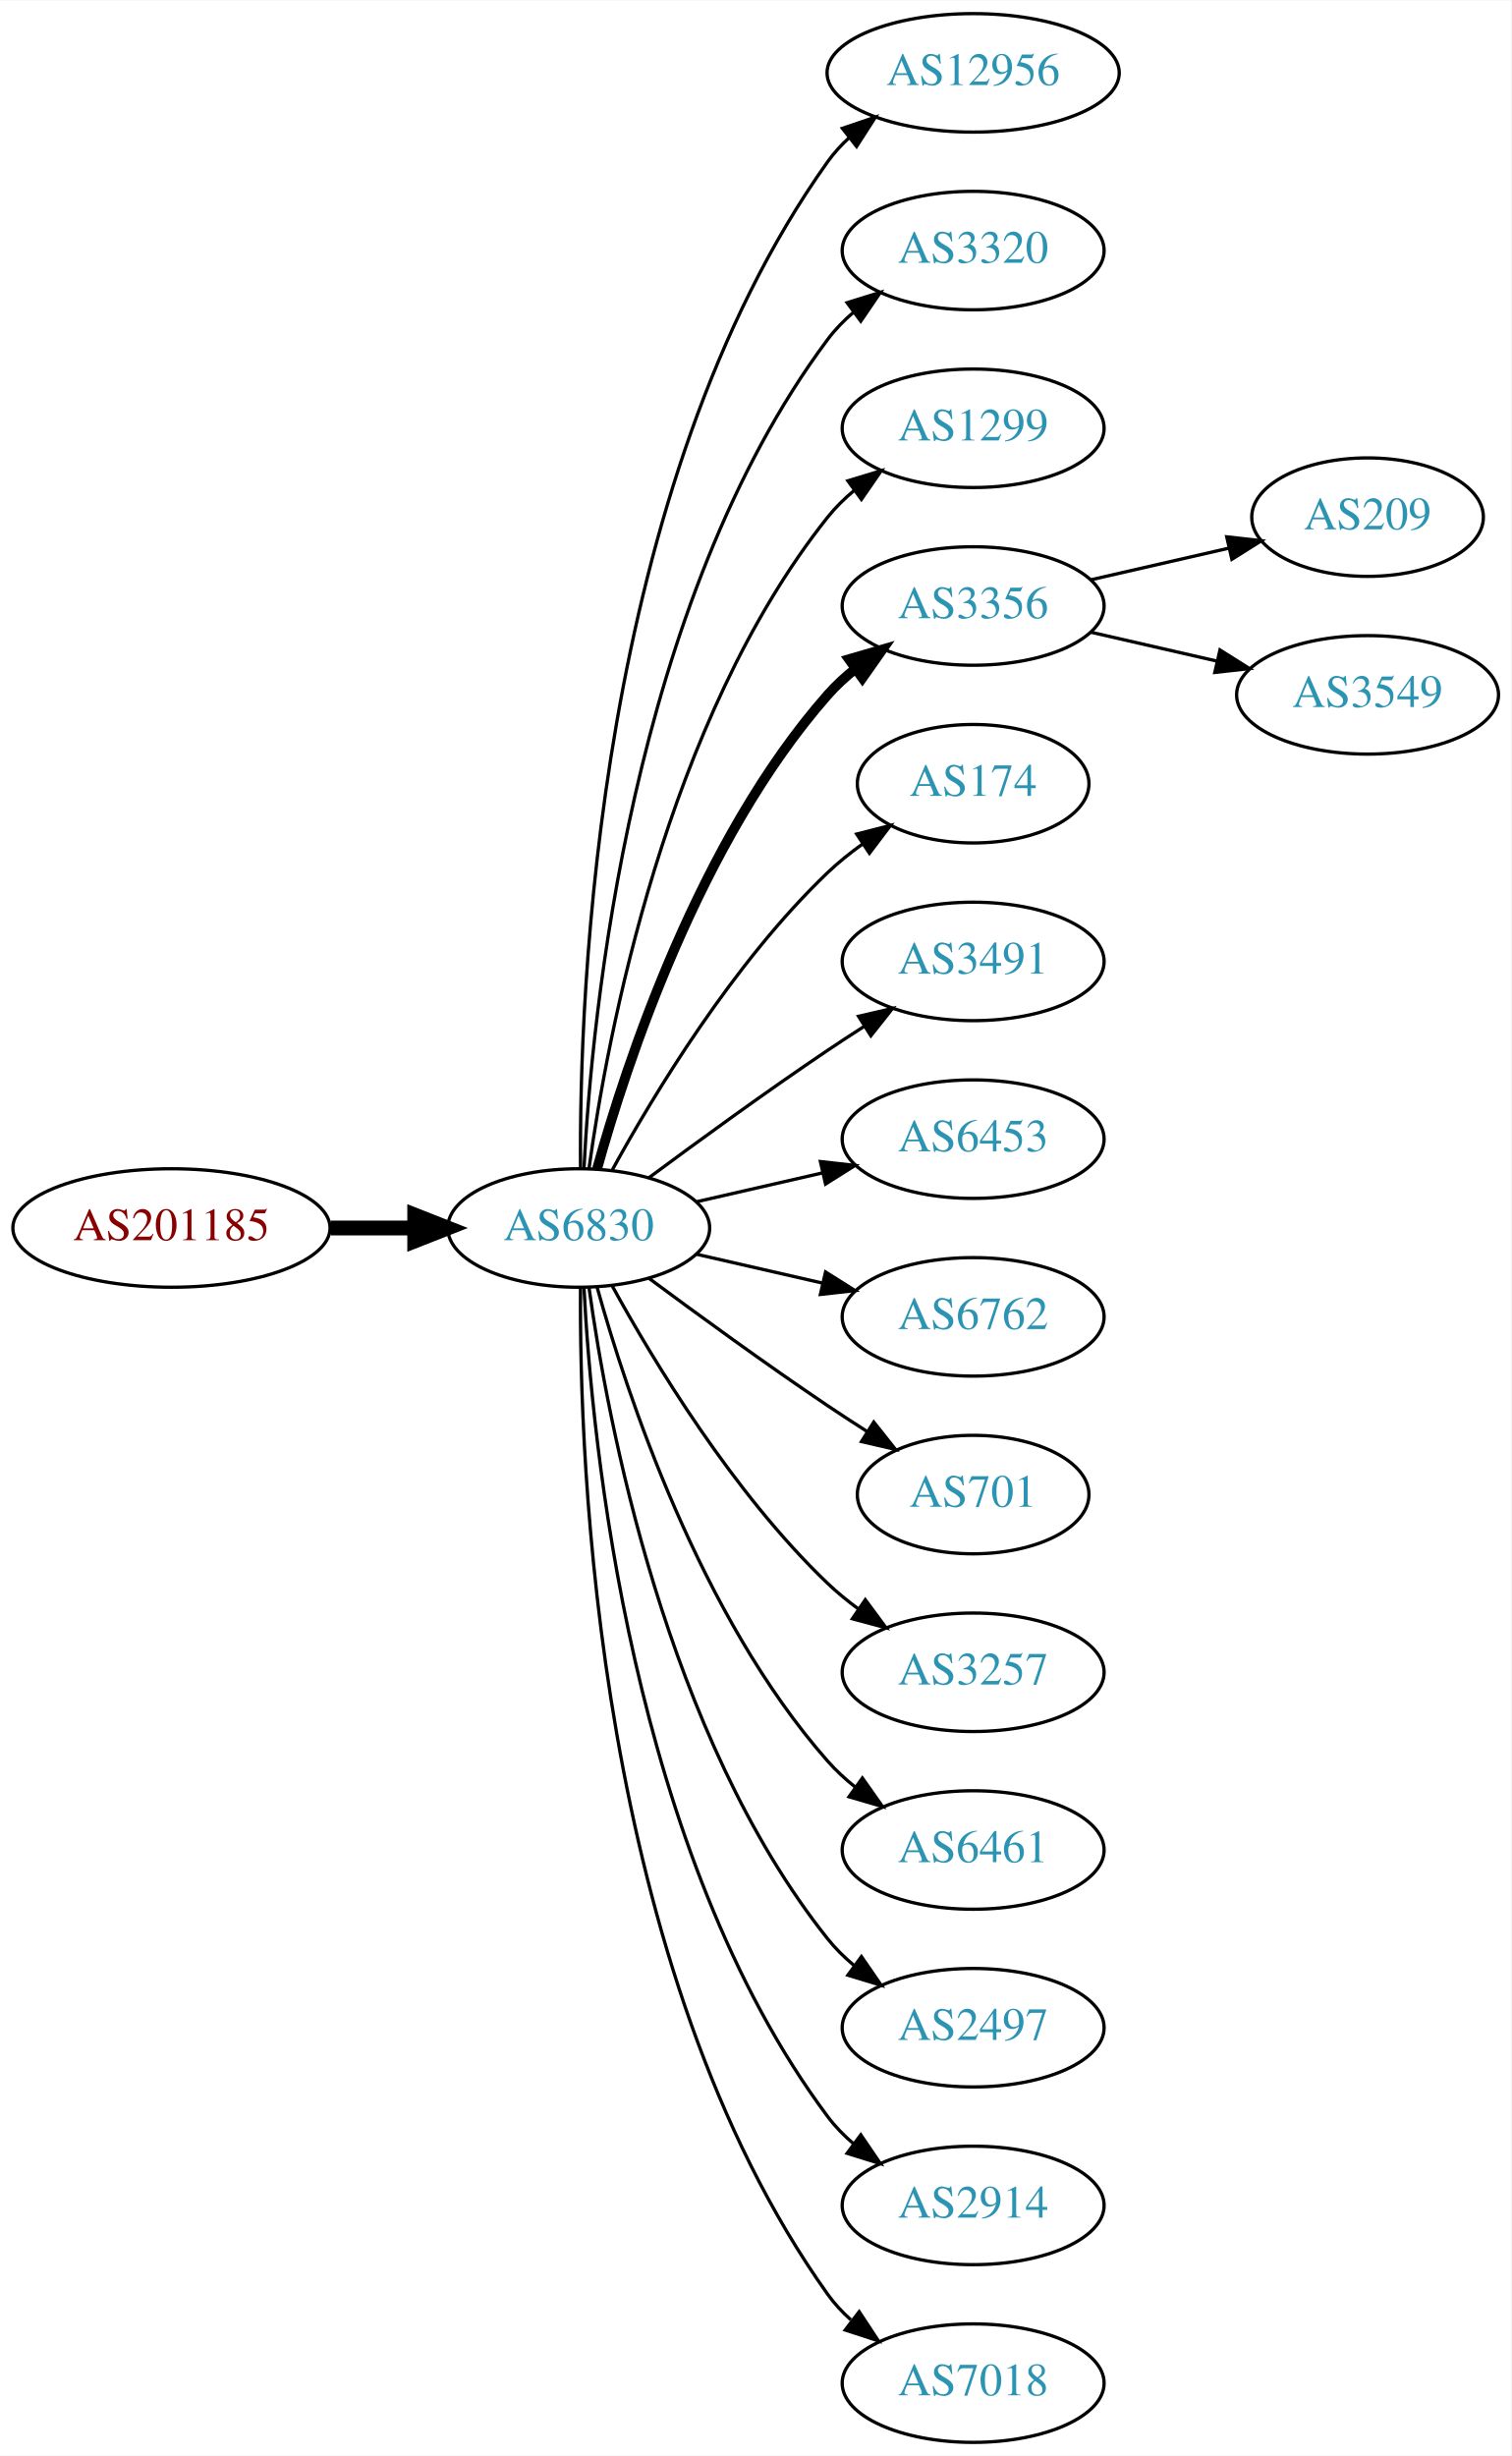
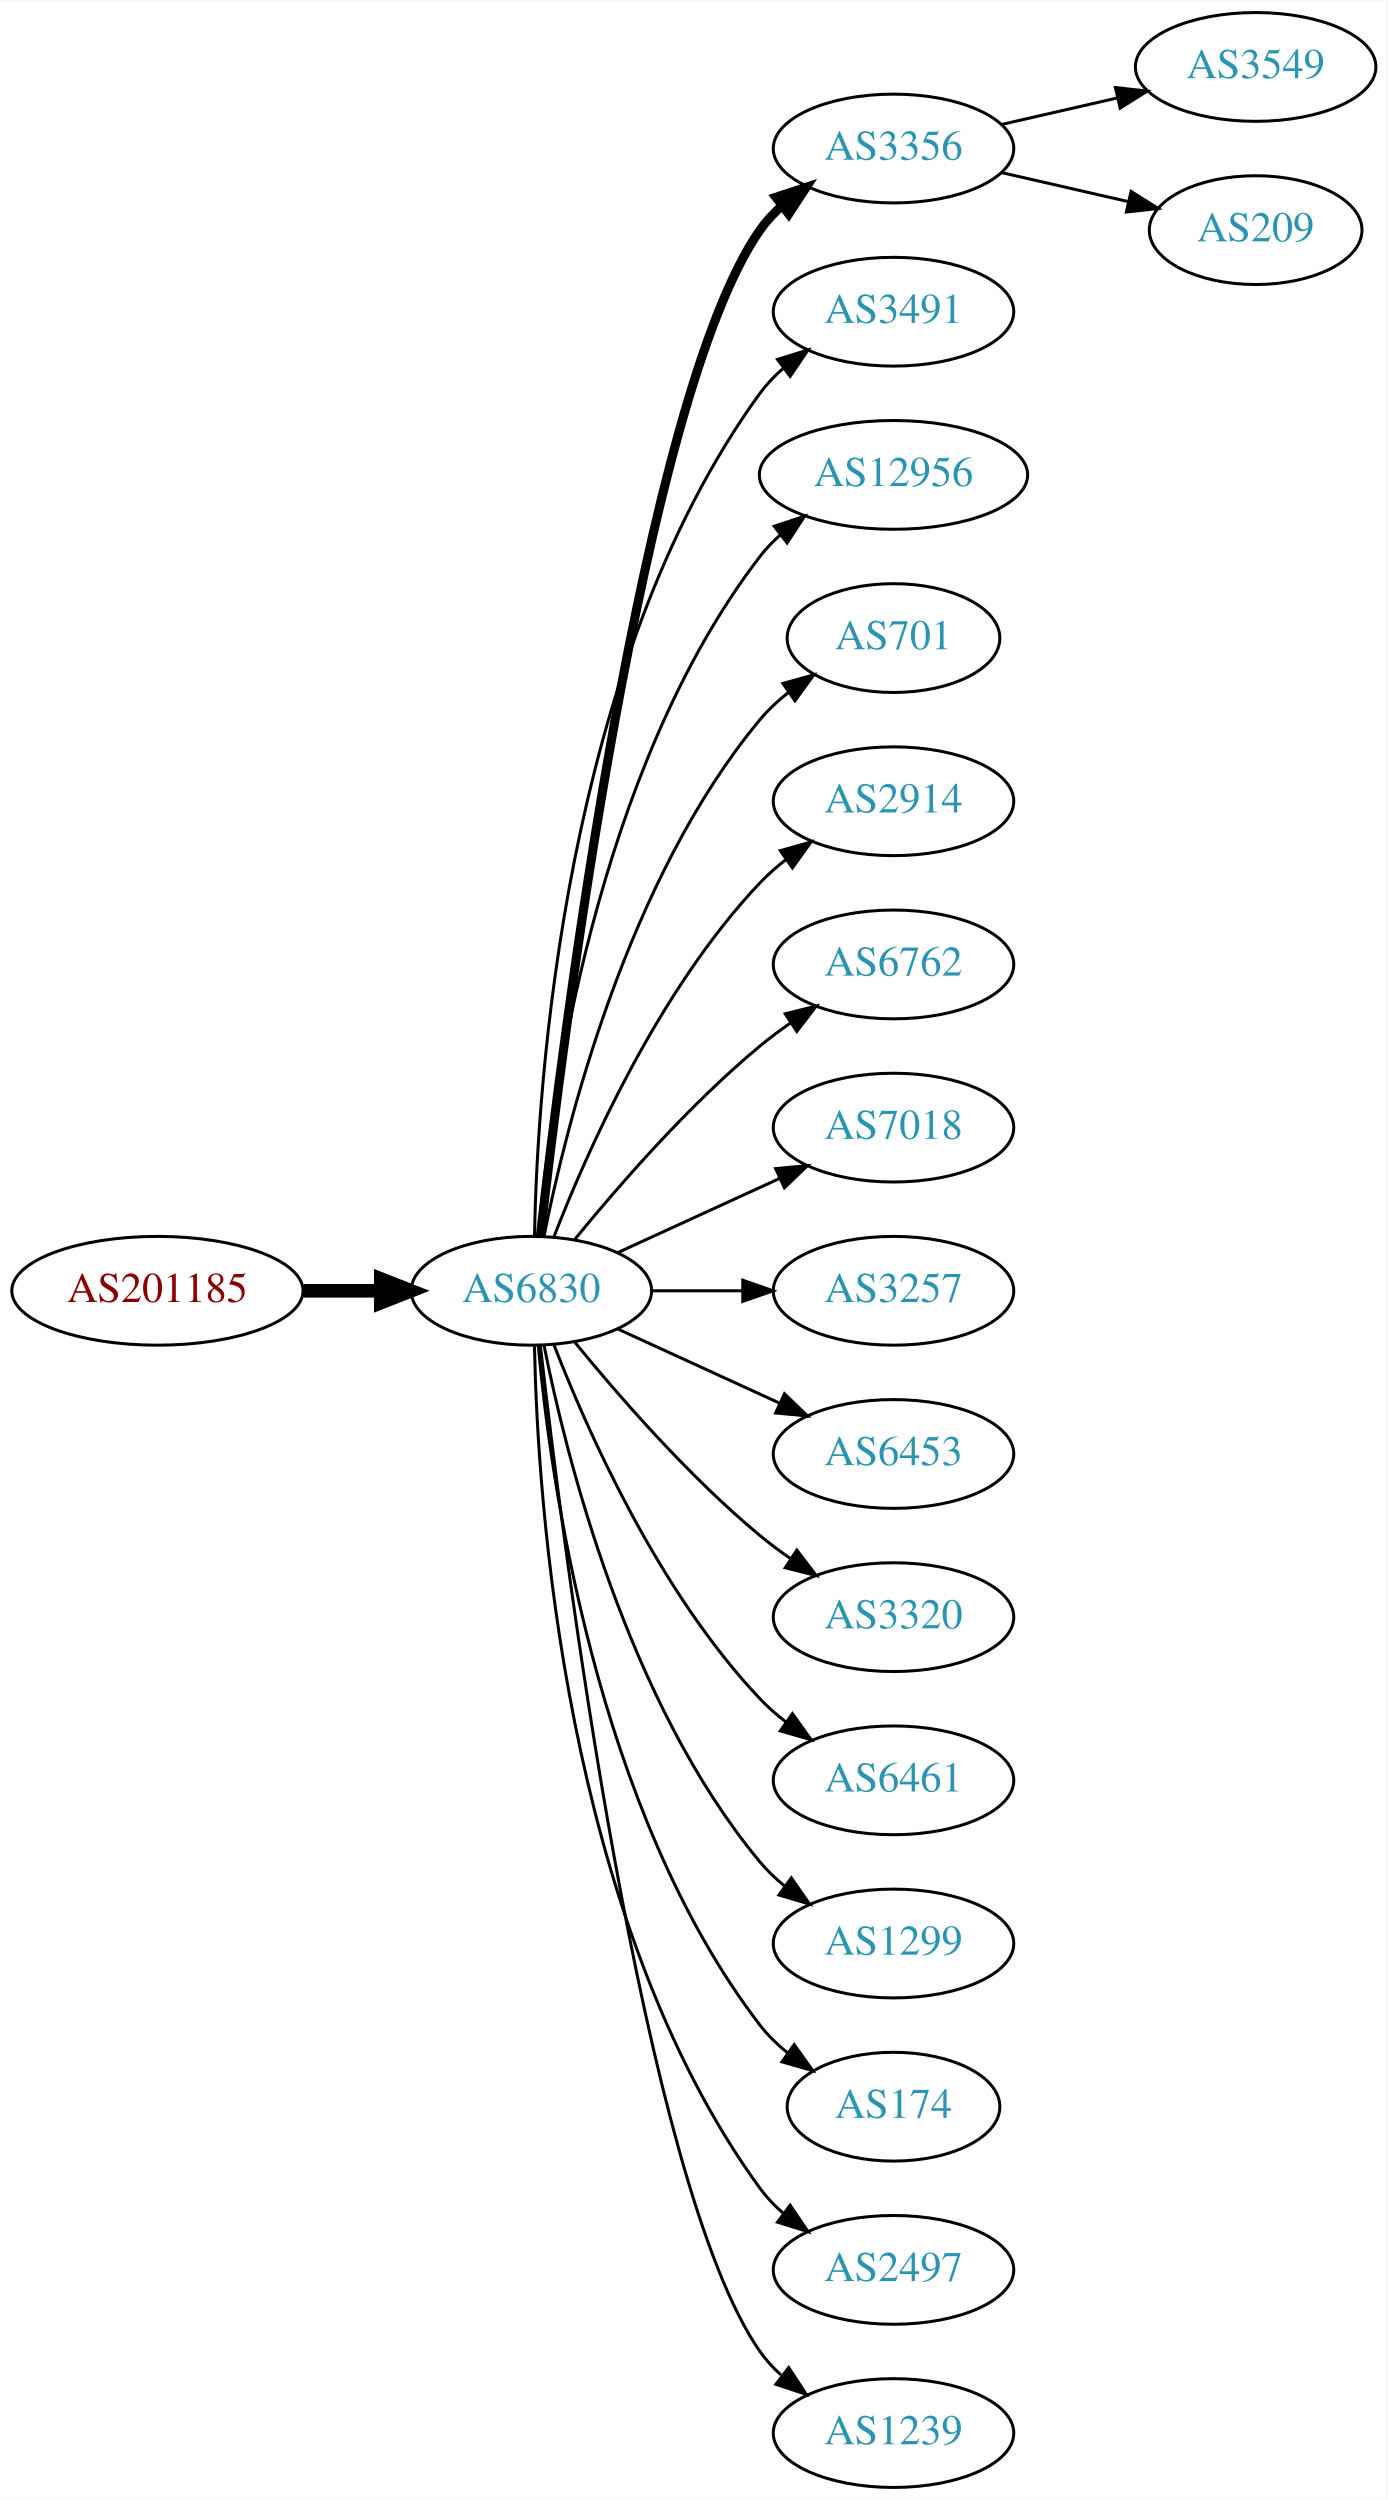
- <svg xmlns="http://www.w3.org/2000/svg" xmlns:xlink="http://www.w3.org/1999/xlink" width="459pt" height="746pt" viewBox="0.00 0.00 459.17 746.00">
-   <g id="graph0" class="graph" transform="scale(1 1) rotate(0) translate(4 742)">
-     <polygon fill="white" stroke="none" points="-4,4 -4,-742 455.17,-742 455.17,4 -4,4" />
+ <svg xmlns="http://www.w3.org/2000/svg" xmlns:xlink="http://www.w3.org/1999/xlink" width="459pt" height="827pt" viewBox="0.00 0.00 459.17 827.00">
+   <g id="graph0" class="graph" transform="scale(1 1) rotate(0) translate(4 823)">
+     <polygon fill="white" stroke="none" points="-4,4 -4,-823 455.17,-823 455.17,4 -4,4" />
    <g id="node1" class="node">
      <g id="a_node1">
        <a xlink:href="/asn/201185" xlink:title="AS201185 ~ Kapsch BusinessCom AG [AT]">
-           <ellipse fill="#ffffff" stroke="black" cx="48.096" cy="-369" rx="48.192" ry="18" />
-           <text text-anchor="middle" x="48.096" y="-365.3" font-family="Times,serif" font-size="14.00" fill="#880000">AS201185</text>
+           <ellipse fill="#ffffff" stroke="black" cx="48.096" cy="-396" rx="48.192" ry="18" />
+           <text text-anchor="middle" x="48.096" y="-392.3" font-family="Times,serif" font-size="14.00" fill="#880000">AS201185</text>
        </a>
      </g>
    </g>
    <g id="node2" class="node">
      <g id="a_node2">
        <a xlink:href="/asn/6830" xlink:title="AS6830 ~ LGI-UPC [AT]">
-           <ellipse fill="#ffffff" stroke="black" cx="171.838" cy="-369" rx="39.794" ry="18" />
-           <text text-anchor="middle" x="171.838" y="-365.3" font-family="Times,serif" font-size="14.00" fill="#2c94b3">AS6830</text>
+           <ellipse fill="#ffffff" stroke="black" cx="171.838" cy="-396" rx="39.794" ry="18" />
+           <text text-anchor="middle" x="171.838" y="-392.3" font-family="Times,serif" font-size="14.00" fill="#2c94b3">AS6830</text>
        </a>
      </g>
    </g>
    <g id="edge1" class="edge">
-       <path fill="none" stroke="black" stroke-width="4.5" d="M96.513,-369C104.867,-369 113.577,-369 121.969,-369" />
-       <polygon fill="black" stroke="black" stroke-width="4.5" points="122.004,-372.938 132.004,-369 122.004,-365.063 122.004,-372.938" />
+       <path fill="none" stroke="black" stroke-width="4.5" d="M96.513,-396C104.867,-396 113.577,-396 121.969,-396" />
+       <polygon fill="black" stroke="black" stroke-width="4.5" points="122.004,-399.938 132.004,-396 122.004,-392.063 122.004,-399.938" />
    </g>
    <g id="node3" class="node">
      <g id="a_node3">
-         <a xlink:href="/asn/12956" xlink:title="AS12956 ~ TELXIUS [ES]">
-           <ellipse fill="#ffffff" stroke="black" cx="291.681" cy="-720" rx="44.393" ry="18" />
-           <text text-anchor="middle" x="291.681" y="-716.3" font-family="Times,serif" font-size="14.00" fill="#2c94b3">AS12956</text>
+         <a xlink:href="/asn/3356" xlink:title="AS3356 ~ Level 3 Parent, LLC [US]">
+           <ellipse fill="#ffffff" stroke="black" cx="291.681" cy="-774" rx="39.794" ry="18" />
+           <text text-anchor="middle" x="291.681" y="-770.3" font-family="Times,serif" font-size="14.00" fill="#2c94b3">AS3356</text>
        </a>
      </g>
    </g>
    <g id="edge2" class="edge">
-       <path fill="none" stroke="black" d="M172.387,-387.063C171.967,-439.503 177.121,-594.293 247.484,-693 249.384,-695.665 251.637,-698.123 254.101,-700.379" />
-       <polygon fill="black" stroke="black" points="251.952,-703.142 261.986,-706.544 256.264,-697.627 251.952,-703.142" />
+       <path fill="none" stroke="black" stroke-width="3" d="M174.808,-414.101C182.036,-477.928 208.714,-691.628 247.484,-747 249.463,-749.825 251.841,-752.416 254.451,-754.779" />
+       <polygon fill="black" stroke="black" stroke-width="3" points="252.744,-757.881 262.81,-761.188 257.003,-752.326 252.744,-757.881" />
    </g>
    <g id="node4" class="node">
      <g id="a_node4">
-         <a xlink:href="/asn/3320" xlink:title="AS3320 ~ DTAG [DE]">
-           <ellipse fill="#ffffff" stroke="black" cx="291.681" cy="-666" rx="39.794" ry="18" />
-           <text text-anchor="middle" x="291.681" y="-662.3" font-family="Times,serif" font-size="14.00" fill="#2c94b3">AS3320</text>
+         <a xlink:href="/asn/3491" xlink:title="AS3491 ~ PCCW Global, Inc. [US]">
+           <ellipse fill="#ffffff" stroke="black" cx="291.681" cy="-720" rx="39.794" ry="18" />
+           <text text-anchor="middle" x="291.681" y="-716.3" font-family="Times,serif" font-size="14.00" fill="#2c94b3">AS3491</text>
        </a>
      </g>
    </g>
    <g id="edge3" class="edge">
-       <path fill="none" stroke="black" d="M173.43,-387.023C175.806,-433.412 187.724,-558.893 247.484,-639 249.732,-642.013 252.424,-644.769 255.35,-647.272" />
-       <polygon fill="black" stroke="black" points="253.381,-650.169 263.502,-653.303 257.545,-644.542 253.381,-650.169" />
+       <path fill="none" stroke="black" d="M172.87,-414.337C173.843,-464.079 182.562,-603.806 247.484,-693 249.696,-696.039 252.364,-698.813 255.276,-701.326" />
+       <polygon fill="black" stroke="black" points="253.294,-704.214 263.407,-707.373 257.471,-698.597 253.294,-704.214" />
    </g>
    <g id="node5" class="node">
      <g id="a_node5">
-         <a xlink:href="/asn/1299" xlink:title="AS1299 ~ Telia Carrier [EU]">
-           <ellipse fill="#ffffff" stroke="black" cx="291.681" cy="-612" rx="39.794" ry="18" />
-           <text text-anchor="middle" x="291.681" y="-608.3" font-family="Times,serif" font-size="14.00" fill="#2c94b3">AS1299</text>
+         <a xlink:href="/asn/12956" xlink:title="AS12956 ~ TELXIUS [ES]">
+           <ellipse fill="#ffffff" stroke="black" cx="291.681" cy="-666" rx="44.393" ry="18" />
+           <text text-anchor="middle" x="291.681" y="-662.3" font-family="Times,serif" font-size="14.00" fill="#2c94b3">AS12956</text>
        </a>
      </g>
    </g>
    <g id="edge4" class="edge">
-       <path fill="none" stroke="black" d="M174.977,-387.17C180.477,-426.974 198.303,-523.233 247.484,-585 249.826,-587.94 252.58,-590.649 255.546,-593.121" />
-       <polygon fill="black" stroke="black" points="253.611,-596.042 263.752,-599.11 257.738,-590.388 253.611,-596.042" />
+       <path fill="none" stroke="black" d="M174.122,-414.117C178.02,-457.332 193.037,-568.131 247.484,-639 249.478,-641.595 251.798,-644.004 254.307,-646.226" />
+       <polygon fill="black" stroke="black" points="252.206,-649.025 262.271,-652.333 256.466,-643.47 252.206,-649.025" />
    </g>
    <g id="node6" class="node">
      <g id="a_node6">
-         <a xlink:href="/asn/3356" xlink:title="AS3356 ~ Level 3 Parent, LLC [US]">
-           <ellipse fill="#ffffff" stroke="black" cx="291.681" cy="-558" rx="39.794" ry="18" />
-           <text text-anchor="middle" x="291.681" y="-554.3" font-family="Times,serif" font-size="14.00" fill="#2c94b3">AS3356</text>
+         <a xlink:href="/asn/701" xlink:title="AS701 ~ UUNET [US]">
+           <ellipse fill="#ffffff" stroke="black" cx="291.681" cy="-612" rx="35.194" ry="18" />
+           <text text-anchor="middle" x="291.681" y="-608.3" font-family="Times,serif" font-size="14.00" fill="#2c94b3">AS701</text>
        </a>
      </g>
    </g>
    <g id="edge5" class="edge">
-       <path fill="none" stroke="black" stroke-width="3" d="M177.411,-386.946C186.317,-418.995 208.601,-486.842 247.484,-531 249.968,-533.821 252.818,-536.449 255.844,-538.871" />
-       <polygon fill="black" stroke="black" stroke-width="3" points="253.961,-541.828 264.133,-544.791 258.029,-536.131 253.961,-541.828" />
+       <path fill="none" stroke="black" d="M176.037,-414.073C183.2,-450.141 203.474,-532.125 247.484,-585 250.221,-588.288 253.466,-591.298 256.93,-594.017" />
+       <polygon fill="black" stroke="black" points="255.065,-596.983 265.271,-599.827 259.066,-591.239 255.065,-596.983" />
    </g>
    <g id="node7" class="node">
      <g id="a_node7">
-         <a xlink:href="/asn/174" xlink:title="AS174 ~ Cogent Communications [US]">
-           <ellipse fill="#ffffff" stroke="black" cx="291.681" cy="-504" rx="35.194" ry="18" />
-           <text text-anchor="middle" x="291.681" y="-500.3" font-family="Times,serif" font-size="14.00" fill="#2c94b3">AS174</text>
+         <a xlink:href="/asn/2914" xlink:title="AS2914 ~ NTT America, Inc. [US]">
+           <ellipse fill="#ffffff" stroke="black" cx="291.681" cy="-558" rx="39.794" ry="18" />
+           <text text-anchor="middle" x="291.681" y="-554.3" font-family="Times,serif" font-size="14.00" fill="#2c94b3">AS2914</text>
        </a>
      </g>
    </g>
    <g id="edge6" class="edge">
-       <path fill="none" stroke="black" d="M182.079,-386.713C194.625,-409.561 218.802,-449.611 247.484,-477 250.738,-480.107 254.405,-483.046 258.192,-485.76" />
-       <polygon fill="black" stroke="black" points="256.294,-488.701 266.56,-491.322 260.169,-482.872 256.294,-488.701" />
+       <path fill="none" stroke="black" d="M179.361,-413.994C190.112,-441.728 213.769,-495.429 247.484,-531 250.07,-533.728 252.988,-536.294 256.056,-538.677" />
+       <polygon fill="black" stroke="black" points="254.21,-541.658 264.404,-544.543 258.234,-535.93 254.21,-541.658" />
    </g>
    <g id="node8" class="node">
      <g id="a_node8">
-         <a xlink:href="/asn/3491" xlink:title="AS3491 ~ PCCW Global, Inc. [US]">
-           <ellipse fill="#ffffff" stroke="black" cx="291.681" cy="-450" rx="39.794" ry="18" />
-           <text text-anchor="middle" x="291.681" y="-446.3" font-family="Times,serif" font-size="14.00" fill="#2c94b3">AS3491</text>
+         <a xlink:href="/asn/6762" xlink:title="AS6762 ~ TELECOM ITALIA SPARKLE S.p.A. [IT]">
+           <ellipse fill="#ffffff" stroke="black" cx="291.681" cy="-504" rx="39.794" ry="18" />
+           <text text-anchor="middle" x="291.681" y="-500.3" font-family="Times,serif" font-size="14.00" fill="#2c94b3">AS6762</text>
        </a>
      </g>
    </g>
    <g id="edge7" class="edge">
-       <path fill="none" stroke="black" d="M193.168,-384.277C208.031,-395.304 228.775,-410.407 247.484,-423 251.033,-425.389 254.784,-427.839 258.532,-430.242" />
-       <polygon fill="black" stroke="black" points="256.858,-433.325 267.181,-435.712 260.6,-427.409 256.858,-433.325" />
+       <path fill="none" stroke="black" d="M186.257,-413.065C200.372,-430.375 223.786,-457.345 247.484,-477 250.701,-479.668 254.201,-482.27 257.772,-484.741" />
+       <polygon fill="black" stroke="black" points="255.85,-487.666 266.128,-490.236 259.695,-481.817 255.85,-487.666" />
    </g>
    <g id="node9" class="node">
      <g id="a_node9">
-         <a xlink:href="/asn/6453" xlink:title="AS6453 ~ TATA COMMUNICATIONS (AMERICA) INC [US]">
-           <ellipse fill="#ffffff" stroke="black" cx="291.681" cy="-396" rx="39.794" ry="18" />
-           <text text-anchor="middle" x="291.681" y="-392.3" font-family="Times,serif" font-size="14.00" fill="#2c94b3">AS6453</text>
+         <a xlink:href="/asn/7018" xlink:title="AS7018 ~ AT&amp;T Services, Inc. [US]">
+           <ellipse fill="#ffffff" stroke="black" cx="291.681" cy="-450" rx="39.794" ry="18" />
+           <text text-anchor="middle" x="291.681" y="-446.3" font-family="Times,serif" font-size="14.00" fill="#2c94b3">AS7018</text>
        </a>
      </g>
    </g>
    <g id="edge8" class="edge">
-       <path fill="none" stroke="black" d="M207.557,-376.955C219.557,-379.704 233.178,-382.825 245.871,-385.733" />
-       <polygon fill="black" stroke="black" points="245.273,-389.187 255.802,-388.009 246.836,-382.364 245.273,-389.187" />
+       <path fill="none" stroke="black" d="M200.467,-408.661C216.424,-415.973 236.694,-425.261 253.977,-433.181" />
+       <polygon fill="black" stroke="black" points="252.676,-436.435 263.225,-437.419 255.592,-430.071 252.676,-436.435" />
    </g>
    <g id="node10" class="node">
      <g id="a_node10">
-         <a xlink:href="/asn/6762" xlink:title="AS6762 ~ TELECOM ITALIA SPARKLE S.p.A. [IT]">
-           <ellipse fill="#ffffff" stroke="black" cx="291.681" cy="-342" rx="39.794" ry="18" />
-           <text text-anchor="middle" x="291.681" y="-338.3" font-family="Times,serif" font-size="14.00" fill="#2c94b3">AS6762</text>
+         <a xlink:href="/asn/3257" xlink:title="AS3257 ~ GTT [DE]">
+           <ellipse fill="#ffffff" stroke="black" cx="291.681" cy="-396" rx="39.794" ry="18" />
+           <text text-anchor="middle" x="291.681" y="-392.3" font-family="Times,serif" font-size="14.00" fill="#2c94b3">AS3257</text>
        </a>
      </g>
    </g>
    <g id="edge9" class="edge">
-       <path fill="none" stroke="black" d="M207.557,-361.045C219.557,-358.296 233.178,-355.175 245.871,-352.267" />
-       <polygon fill="black" stroke="black" points="246.836,-355.636 255.802,-349.991 245.273,-348.813 246.836,-355.636" />
+       <path fill="none" stroke="black" d="M211.751,-396C221.304,-396 231.654,-396 241.616,-396" />
+       <polygon fill="black" stroke="black" points="241.809,-399.5 251.809,-396 241.809,-392.5 241.809,-399.5" />
    </g>
    <g id="node11" class="node">
      <g id="a_node11">
-         <a xlink:href="/asn/701" xlink:title="AS701 ~ UUNET [US]">
-           <ellipse fill="#ffffff" stroke="black" cx="291.681" cy="-288" rx="35.194" ry="18" />
-           <text text-anchor="middle" x="291.681" y="-284.3" font-family="Times,serif" font-size="14.00" fill="#2c94b3">AS701</text>
+         <a xlink:href="/asn/6453" xlink:title="AS6453 ~ TATA COMMUNICATIONS (AMERICA) INC [US]">
+           <ellipse fill="#ffffff" stroke="black" cx="291.681" cy="-342" rx="39.794" ry="18" />
+           <text text-anchor="middle" x="291.681" y="-338.3" font-family="Times,serif" font-size="14.00" fill="#2c94b3">AS6453</text>
        </a>
      </g>
    </g>
    <g id="edge10" class="edge">
-       <path fill="none" stroke="black" d="M193.168,-353.723C208.031,-342.696 228.775,-327.593 247.484,-315 251.302,-312.431 255.352,-309.79 259.382,-307.214" />
-       <polygon fill="black" stroke="black" points="261.486,-310.025 268.076,-301.729 257.751,-304.105 261.486,-310.025" />
+       <path fill="none" stroke="black" d="M200.467,-383.339C216.424,-376.027 236.694,-366.739 253.977,-358.819" />
+       <polygon fill="black" stroke="black" points="255.592,-361.929 263.225,-354.581 252.676,-355.565 255.592,-361.929" />
    </g>
    <g id="node12" class="node">
      <g id="a_node12">
-         <a xlink:href="/asn/3257" xlink:title="AS3257 ~ GTT [DE]">
-           <ellipse fill="#ffffff" stroke="black" cx="291.681" cy="-234" rx="39.794" ry="18" />
-           <text text-anchor="middle" x="291.681" y="-230.3" font-family="Times,serif" font-size="14.00" fill="#2c94b3">AS3257</text>
+         <a xlink:href="/asn/3320" xlink:title="AS3320 ~ DTAG [DE]">
+           <ellipse fill="#ffffff" stroke="black" cx="291.681" cy="-288" rx="39.794" ry="18" />
+           <text text-anchor="middle" x="291.681" y="-284.3" font-family="Times,serif" font-size="14.00" fill="#2c94b3">AS3320</text>
        </a>
      </g>
    </g>
    <g id="edge11" class="edge">
-       <path fill="none" stroke="black" d="M182.079,-351.287C194.625,-328.439 218.802,-288.389 247.484,-261 250.353,-258.261 253.542,-255.653 256.851,-253.215" />
-       <polygon fill="black" stroke="black" points="258.914,-256.044 265.21,-247.523 254.974,-250.258 258.914,-256.044" />
+       <path fill="none" stroke="black" d="M186.257,-378.935C200.372,-361.625 223.786,-334.655 247.484,-315 250.701,-312.332 254.201,-309.73 257.772,-307.259" />
+       <polygon fill="black" stroke="black" points="259.695,-310.183 266.128,-301.764 255.85,-304.334 259.695,-310.183" />
    </g>
    <g id="node13" class="node">
      <g id="a_node13">
        <a xlink:href="/asn/6461" xlink:title="AS6461 ~ Zayo Bandwidth [US]">
-           <ellipse fill="#ffffff" stroke="black" cx="291.681" cy="-180" rx="39.794" ry="18" />
-           <text text-anchor="middle" x="291.681" y="-176.3" font-family="Times,serif" font-size="14.00" fill="#2c94b3">AS6461</text>
+           <ellipse fill="#ffffff" stroke="black" cx="291.681" cy="-234" rx="39.794" ry="18" />
+           <text text-anchor="middle" x="291.681" y="-230.3" font-family="Times,serif" font-size="14.00" fill="#2c94b3">AS6461</text>
        </a>
      </g>
    </g>
    <g id="edge12" class="edge">
-       <path fill="none" stroke="black" d="M177.411,-351.054C186.317,-319.005 208.601,-251.158 247.484,-207 249.968,-204.179 252.818,-201.551 255.844,-199.129" />
-       <polygon fill="black" stroke="black" points="258.029,-201.869 264.133,-193.209 253.961,-196.172 258.029,-201.869" />
+       <path fill="none" stroke="black" d="M179.361,-378.006C190.112,-350.272 213.769,-296.571 247.484,-261 250.07,-258.272 252.988,-255.706 256.056,-253.323" />
+       <polygon fill="black" stroke="black" points="258.234,-256.07 264.404,-247.457 254.21,-250.342 258.234,-256.07" />
    </g>
    <g id="node14" class="node">
      <g id="a_node14">
-         <a xlink:href="/asn/2497" xlink:title="AS2497 ~ Internet Initiative Japan Inc. [JP]">
-           <ellipse fill="#ffffff" stroke="black" cx="291.681" cy="-126" rx="39.794" ry="18" />
-           <text text-anchor="middle" x="291.681" y="-122.3" font-family="Times,serif" font-size="14.00" fill="#2c94b3">AS2497</text>
+         <a xlink:href="/asn/1299" xlink:title="AS1299 ~ Telia Carrier [EU]">
+           <ellipse fill="#ffffff" stroke="black" cx="291.681" cy="-180" rx="39.794" ry="18" />
+           <text text-anchor="middle" x="291.681" y="-176.3" font-family="Times,serif" font-size="14.00" fill="#2c94b3">AS1299</text>
        </a>
      </g>
    </g>
    <g id="edge13" class="edge">
-       <path fill="none" stroke="black" d="M174.977,-350.83C180.477,-311.026 198.303,-214.767 247.484,-153 249.826,-150.06 252.58,-147.351 255.546,-144.879" />
-       <polygon fill="black" stroke="black" points="257.738,-147.612 263.752,-138.89 253.611,-141.958 257.738,-147.612" />
+       <path fill="none" stroke="black" d="M176.037,-377.927C183.2,-341.859 203.474,-259.875 247.484,-207 249.889,-204.111 252.686,-201.437 255.678,-198.987" />
+       <polygon fill="black" stroke="black" points="257.868,-201.723 263.921,-193.027 253.766,-196.05 257.868,-201.723" />
    </g>
    <g id="node15" class="node">
      <g id="a_node15">
-         <a xlink:href="/asn/2914" xlink:title="AS2914 ~ NTT America, Inc. [US]">
-           <ellipse fill="#ffffff" stroke="black" cx="291.681" cy="-72" rx="39.794" ry="18" />
-           <text text-anchor="middle" x="291.681" y="-68.3" font-family="Times,serif" font-size="14.00" fill="#2c94b3">AS2914</text>
+         <a xlink:href="/asn/174" xlink:title="AS174 ~ Cogent Communications [US]">
+           <ellipse fill="#ffffff" stroke="black" cx="291.681" cy="-126" rx="35.194" ry="18" />
+           <text text-anchor="middle" x="291.681" y="-122.3" font-family="Times,serif" font-size="14.00" fill="#2c94b3">AS174</text>
        </a>
      </g>
    </g>
    <g id="edge14" class="edge">
-       <path fill="none" stroke="black" d="M173.43,-350.977C175.806,-304.588 187.724,-179.107 247.484,-99 249.732,-95.987 252.424,-93.231 255.35,-90.728" />
-       <polygon fill="black" stroke="black" points="257.545,-93.459 263.502,-84.697 253.381,-87.831 257.545,-93.459" />
+       <path fill="none" stroke="black" d="M174.122,-377.883C178.02,-334.668 193.037,-223.869 247.484,-153 250.091,-149.607 253.255,-146.533 256.672,-143.777" />
+       <polygon fill="black" stroke="black" points="258.811,-146.552 264.964,-137.927 254.775,-140.832 258.811,-146.552" />
    </g>
    <g id="node16" class="node">
      <g id="a_node16">
-         <a xlink:href="/asn/7018" xlink:title="AS7018 ~ AT&amp;T Services, Inc. [US]">
-           <ellipse fill="#ffffff" stroke="black" cx="291.681" cy="-18" rx="39.794" ry="18" />
-           <text text-anchor="middle" x="291.681" y="-14.3" font-family="Times,serif" font-size="14.00" fill="#2c94b3">AS7018</text>
+         <a xlink:href="/asn/2497" xlink:title="AS2497 ~ Internet Initiative Japan Inc. [JP]">
+           <ellipse fill="#ffffff" stroke="black" cx="291.681" cy="-72" rx="39.794" ry="18" />
+           <text text-anchor="middle" x="291.681" y="-68.3" font-family="Times,serif" font-size="14.00" fill="#2c94b3">AS2497</text>
        </a>
      </g>
    </g>
    <g id="edge15" class="edge">
-       <path fill="none" stroke="black" d="M172.387,-350.937C171.967,-298.497 177.121,-143.707 247.484,-45 249.486,-42.191 251.881,-39.612 254.502,-37.257" />
-       <polygon fill="black" stroke="black" points="257.055,-39.712 262.879,-30.861 252.807,-34.148 257.055,-39.712" />
+       <path fill="none" stroke="black" d="M172.87,-377.663C173.843,-327.921 182.562,-188.194 247.484,-99 249.696,-95.961 252.364,-93.187 255.276,-90.674" />
+       <polygon fill="black" stroke="black" points="257.471,-93.403 263.407,-84.627 253.294,-87.786 257.471,-93.403" />
    </g>
    <g id="node17" class="node">
      <g id="a_node17">
-         <a xlink:href="/asn/209" xlink:title="AS209 ~ CenturyLink Communications, LLC [US]">
-           <ellipse fill="#ffffff" stroke="black" cx="411.523" cy="-585" rx="35.194" ry="18" />
-           <text text-anchor="middle" x="411.523" y="-581.3" font-family="Times,serif" font-size="14.00" fill="#2c94b3">AS209</text>
+         <a xlink:href="/asn/1239" xlink:title="AS1239 ~ Sprint [US]">
+           <ellipse fill="#ffffff" stroke="black" cx="291.681" cy="-18" rx="39.794" ry="18" />
+           <text text-anchor="middle" x="291.681" y="-14.3" font-family="Times,serif" font-size="14.00" fill="#2c94b3">AS1239</text>
        </a>
      </g>
    </g>
    <g id="edge16" class="edge">
-       <path fill="none" stroke="black" d="M327.4,-565.955C340.492,-568.955 355.514,-572.396 369.155,-575.522" />
-       <polygon fill="black" stroke="black" points="368.733,-579.016 379.262,-577.838 370.297,-572.193 368.733,-579.016" />
+       <path fill="none" stroke="black" d="M174.808,-377.899C182.036,-314.072 208.714,-100.372 247.484,-45 249.463,-42.175 251.841,-39.584 254.451,-37.221" />
+       <polygon fill="black" stroke="black" points="257.003,-39.674 262.81,-30.812 252.744,-34.119 257.003,-39.674" />
    </g>
    <g id="node18" class="node">
      <g id="a_node18">
        <a xlink:href="/asn/3549" xlink:title="AS3549 ~ Level 3 Parent, LLC [US]">
-           <ellipse fill="#ffffff" stroke="black" cx="411.523" cy="-531" rx="39.794" ry="18" />
-           <text text-anchor="middle" x="411.523" y="-527.3" font-family="Times,serif" font-size="14.00" fill="#2c94b3">AS3549</text>
+           <ellipse fill="#ffffff" stroke="black" cx="411.523" cy="-801" rx="39.794" ry="18" />
+           <text text-anchor="middle" x="411.523" y="-797.3" font-family="Times,serif" font-size="14.00" fill="#2c94b3">AS3549</text>
        </a>
      </g>
    </g>
    <g id="edge17" class="edge">
-       <path fill="none" stroke="black" d="M327.4,-550.045C339.4,-547.296 353.021,-544.175 365.713,-541.267" />
-       <polygon fill="black" stroke="black" points="366.679,-544.636 375.645,-538.991 365.116,-537.813 366.679,-544.636" />
+       <path fill="none" stroke="black" d="M327.4,-781.955C339.4,-784.704 353.021,-787.825 365.713,-790.733" />
+       <polygon fill="black" stroke="black" points="365.116,-794.187 375.645,-793.009 366.679,-787.364 365.116,-794.187" />
+     </g>
+     <g id="node19" class="node">
+       <g id="a_node19">
+         <a xlink:href="/asn/209" xlink:title="AS209 ~ CenturyLink Communications, LLC [US]">
+           <ellipse fill="#ffffff" stroke="black" cx="411.523" cy="-747" rx="35.194" ry="18" />
+           <text text-anchor="middle" x="411.523" y="-743.3" font-family="Times,serif" font-size="14.00" fill="#2c94b3">AS209</text>
+         </a>
+       </g>
+     </g>
+     <g id="edge18" class="edge">
+       <path fill="none" stroke="black" d="M327.4,-766.045C340.492,-763.045 355.514,-759.604 369.155,-756.478" />
+       <polygon fill="black" stroke="black" points="370.297,-759.807 379.262,-754.162 368.733,-752.984 370.297,-759.807" />
    </g>
  </g>
</svg>
